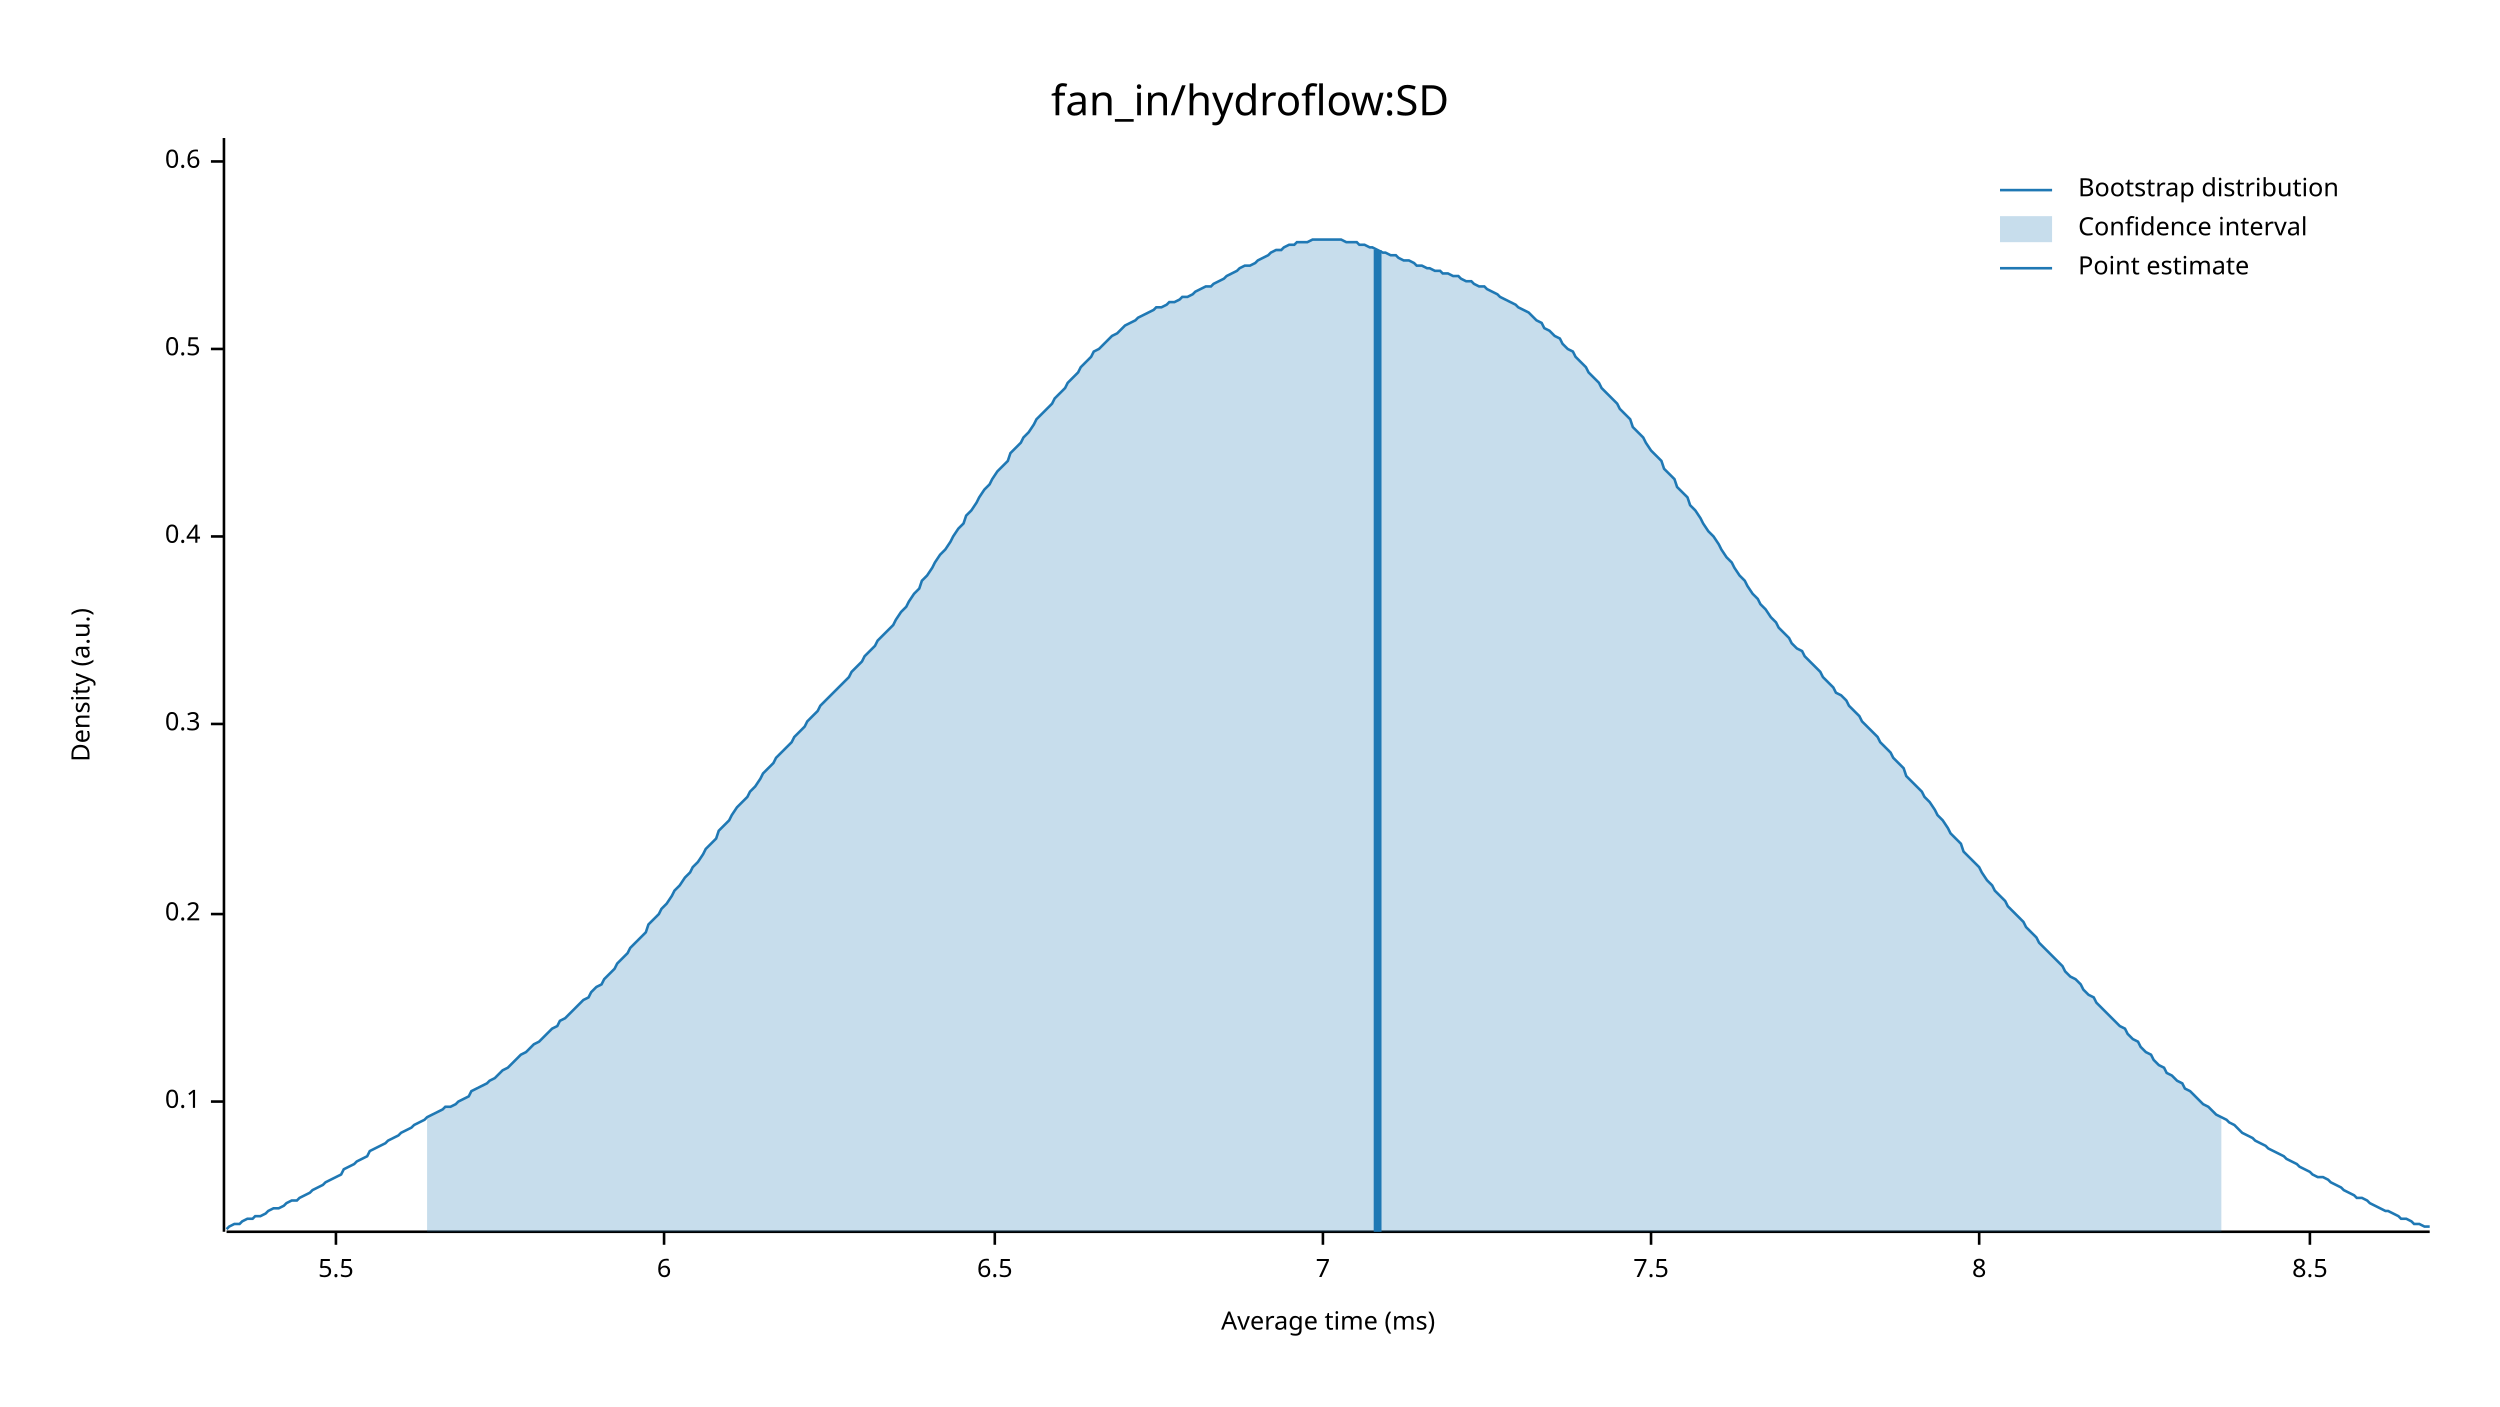
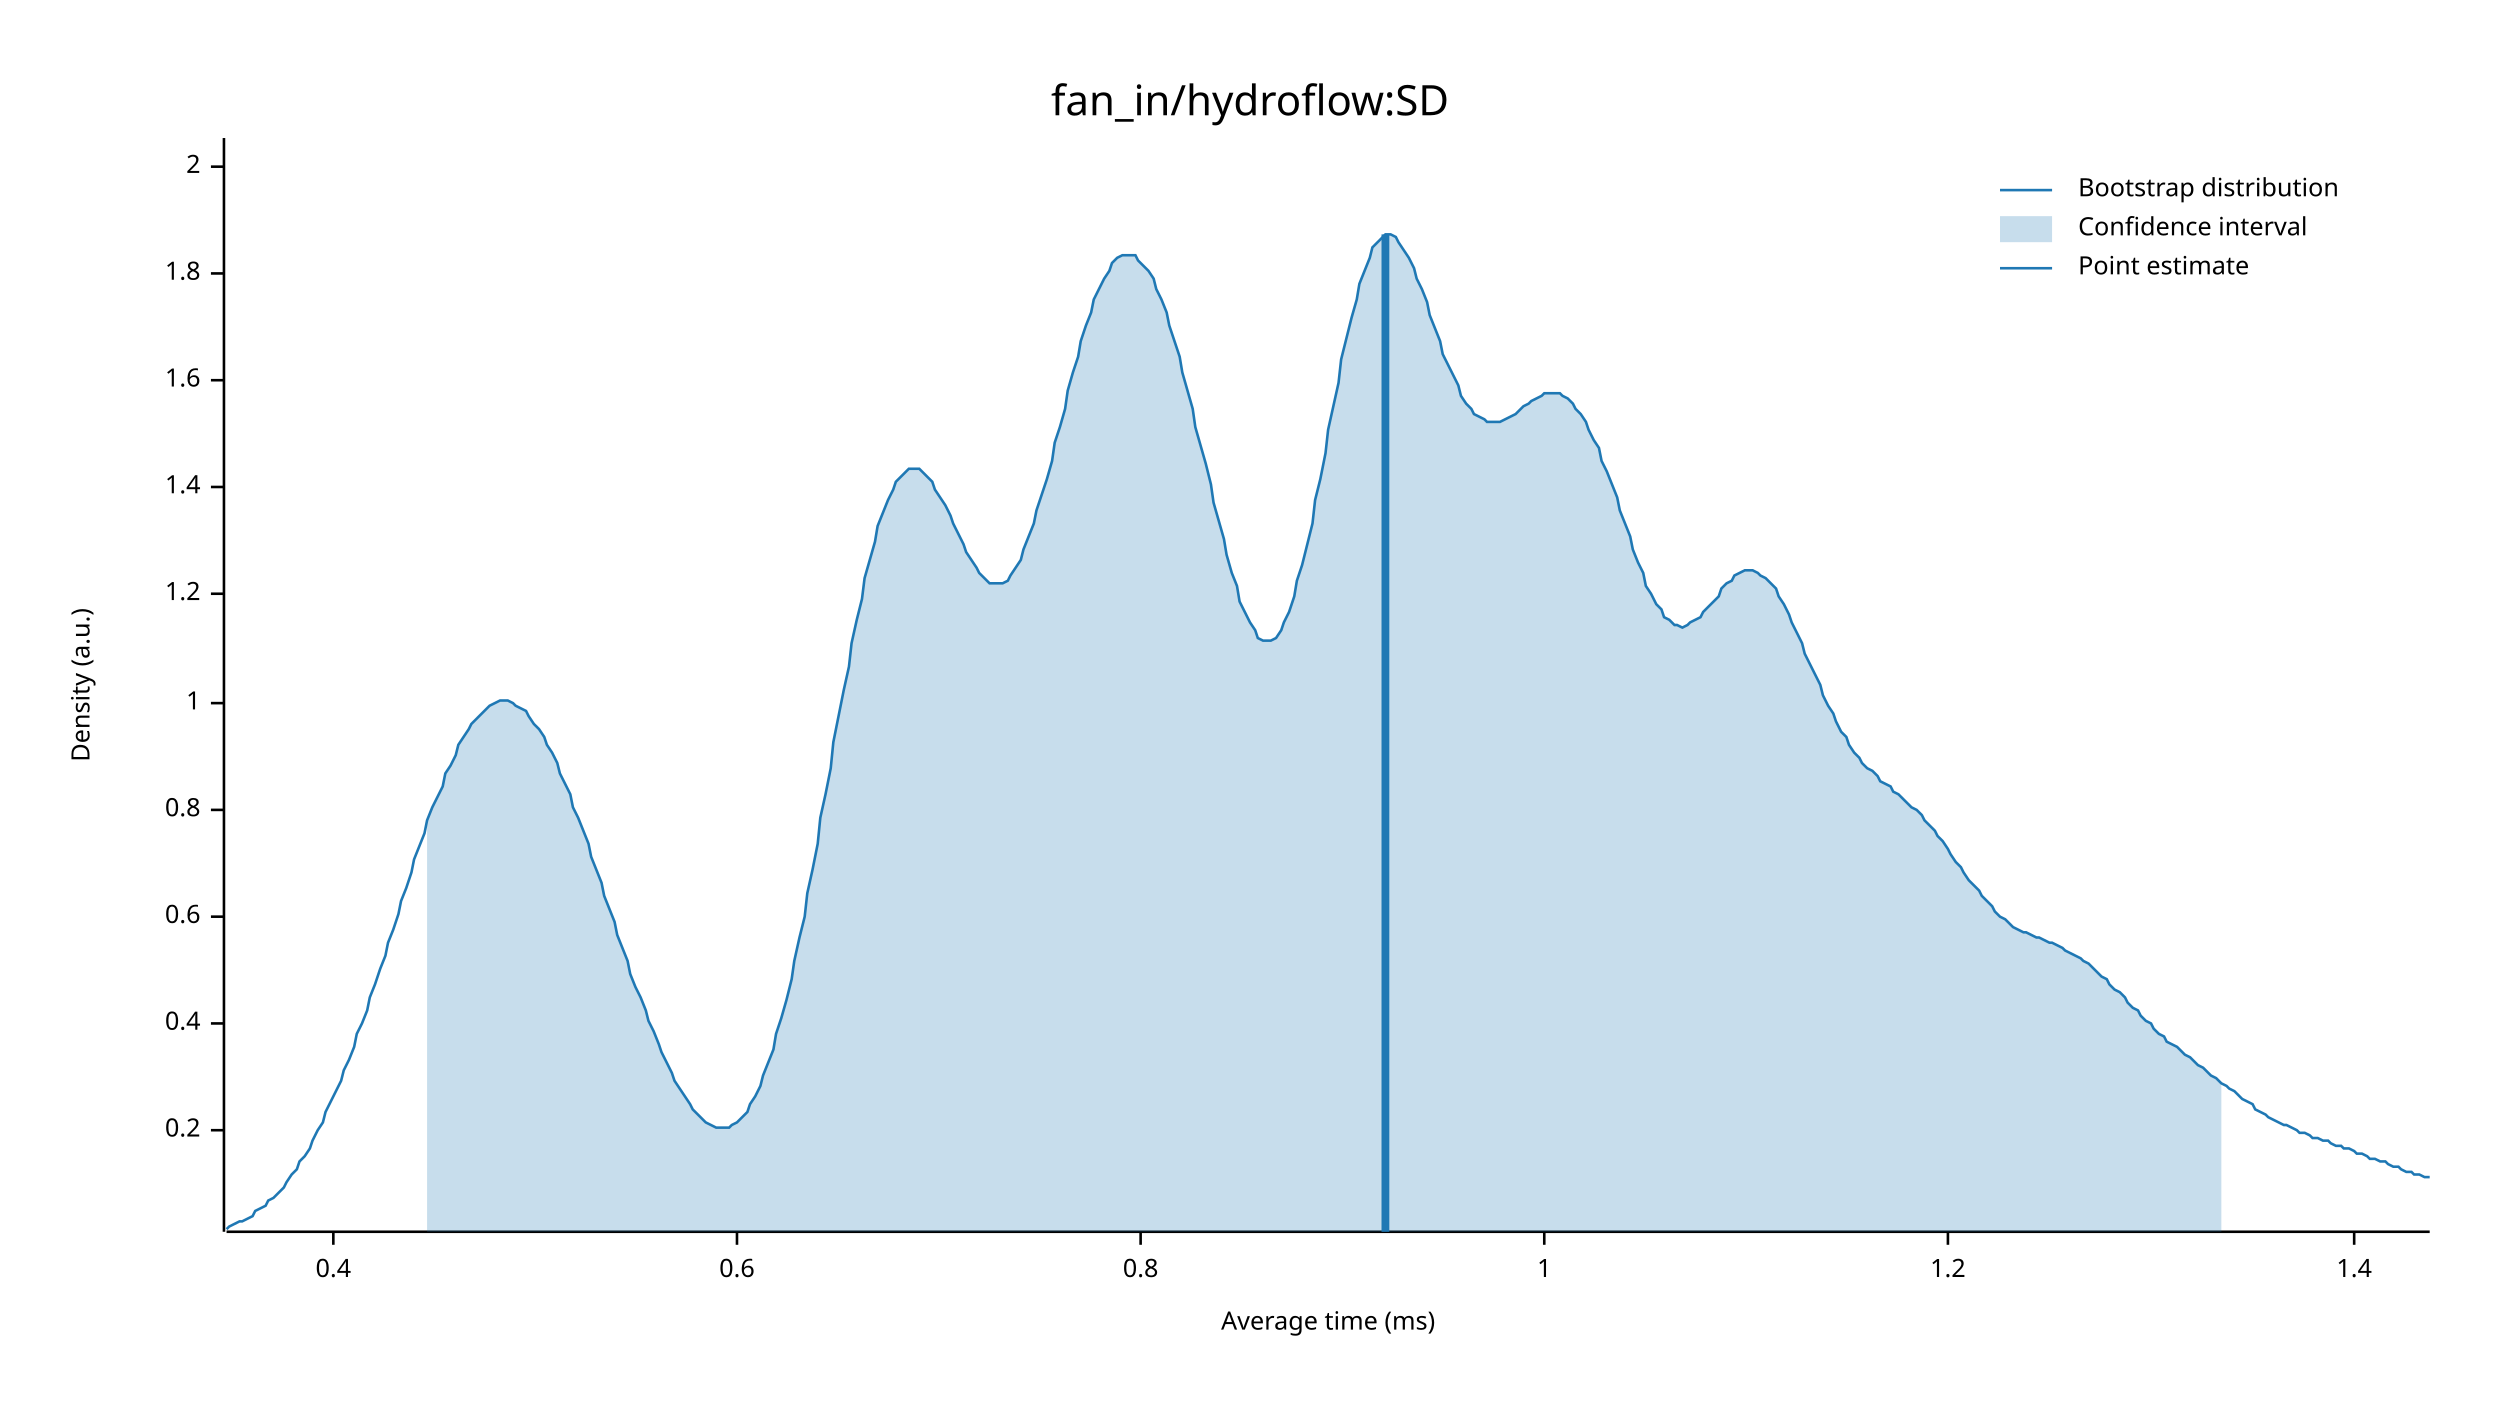
<svg xmlns="http://www.w3.org/2000/svg" width="960" height="540" viewBox="0 0 960 540">
  <text x="480" y="32" dy="0.76em" text-anchor="middle" font-family="sans-serif" font-size="16.129" opacity="1" fill="#000000">
fan_in/hydroflow:SD
</text>
  <text x="27" y="263" dy="0.76em" text-anchor="middle" font-family="sans-serif" font-size="9.677" opacity="1" fill="#000000" transform="rotate(270, 27, 263)">
Density (a.u.)
</text>
  <text x="510" y="513" dy="-0.5ex" text-anchor="middle" font-family="sans-serif" font-size="9.677" opacity="1" fill="#000000">
Average time (ms)
</text>
  <polyline fill="none" opacity="1" stroke="#000000" stroke-width="1" points="86,53 86,473 " />
-   <text x="77" y="423" dy="0.5ex" text-anchor="end" font-family="sans-serif" font-size="9.677" opacity="1" fill="#000000">
- 0.1
- </text>
-   <polyline fill="none" opacity="1" stroke="#000000" stroke-width="1" points="81,423 86,423 " />
-   <text x="77" y="351" dy="0.5ex" text-anchor="end" font-family="sans-serif" font-size="9.677" opacity="1" fill="#000000">
+   <text x="77" y="434" dy="0.5ex" text-anchor="end" font-family="sans-serif" font-size="9.677" opacity="1" fill="#000000">
0.2
</text>
-   <polyline fill="none" opacity="1" stroke="#000000" stroke-width="1" points="81,351 86,351 " />
-   <text x="77" y="278" dy="0.5ex" text-anchor="end" font-family="sans-serif" font-size="9.677" opacity="1" fill="#000000">
- 0.3
- </text>
-   <polyline fill="none" opacity="1" stroke="#000000" stroke-width="1" points="81,278 86,278 " />
-   <text x="77" y="206" dy="0.5ex" text-anchor="end" font-family="sans-serif" font-size="9.677" opacity="1" fill="#000000">
+   <polyline fill="none" opacity="1" stroke="#000000" stroke-width="1" points="81,434 86,434 " />
+   <text x="77" y="393" dy="0.5ex" text-anchor="end" font-family="sans-serif" font-size="9.677" opacity="1" fill="#000000">
0.4
</text>
-   <polyline fill="none" opacity="1" stroke="#000000" stroke-width="1" points="81,206 86,206 " />
-   <text x="77" y="134" dy="0.5ex" text-anchor="end" font-family="sans-serif" font-size="9.677" opacity="1" fill="#000000">
- 0.5
- </text>
-   <polyline fill="none" opacity="1" stroke="#000000" stroke-width="1" points="81,134 86,134 " />
-   <text x="77" y="62" dy="0.5ex" text-anchor="end" font-family="sans-serif" font-size="9.677" opacity="1" fill="#000000">
+   <polyline fill="none" opacity="1" stroke="#000000" stroke-width="1" points="81,393 86,393 " />
+   <text x="77" y="352" dy="0.5ex" text-anchor="end" font-family="sans-serif" font-size="9.677" opacity="1" fill="#000000">
0.6
</text>
-   <polyline fill="none" opacity="1" stroke="#000000" stroke-width="1" points="81,62 86,62 " />
+   <polyline fill="none" opacity="1" stroke="#000000" stroke-width="1" points="81,352 86,352 " />
+   <text x="77" y="311" dy="0.5ex" text-anchor="end" font-family="sans-serif" font-size="9.677" opacity="1" fill="#000000">
+ 0.8
+ </text>
+   <polyline fill="none" opacity="1" stroke="#000000" stroke-width="1" points="81,311 86,311 " />
+   <text x="77" y="270" dy="0.5ex" text-anchor="end" font-family="sans-serif" font-size="9.677" opacity="1" fill="#000000">
+ 1
+ </text>
+   <polyline fill="none" opacity="1" stroke="#000000" stroke-width="1" points="81,270 86,270 " />
+   <text x="77" y="228" dy="0.5ex" text-anchor="end" font-family="sans-serif" font-size="9.677" opacity="1" fill="#000000">
+ 1.2
+ </text>
+   <polyline fill="none" opacity="1" stroke="#000000" stroke-width="1" points="81,228 86,228 " />
+   <text x="77" y="187" dy="0.5ex" text-anchor="end" font-family="sans-serif" font-size="9.677" opacity="1" fill="#000000">
+ 1.4
+ </text>
+   <polyline fill="none" opacity="1" stroke="#000000" stroke-width="1" points="81,187 86,187 " />
+   <text x="77" y="146" dy="0.5ex" text-anchor="end" font-family="sans-serif" font-size="9.677" opacity="1" fill="#000000">
+ 1.6
+ </text>
+   <polyline fill="none" opacity="1" stroke="#000000" stroke-width="1" points="81,146 86,146 " />
+   <text x="77" y="105" dy="0.5ex" text-anchor="end" font-family="sans-serif" font-size="9.677" opacity="1" fill="#000000">
+ 1.8
+ </text>
+   <polyline fill="none" opacity="1" stroke="#000000" stroke-width="1" points="81,105 86,105 " />
+   <text x="77" y="64" dy="0.5ex" text-anchor="end" font-family="sans-serif" font-size="9.677" opacity="1" fill="#000000">
+ 2
+ </text>
+   <polyline fill="none" opacity="1" stroke="#000000" stroke-width="1" points="81,64 86,64 " />
  <polyline fill="none" opacity="1" stroke="#000000" stroke-width="1" points="87,473 933,473 " />
-   <text x="129" y="483" dy="0.76em" text-anchor="middle" font-family="sans-serif" font-size="9.677" opacity="1" fill="#000000">
- 5.5
+   <text x="128" y="483" dy="0.76em" text-anchor="middle" font-family="sans-serif" font-size="9.677" opacity="1" fill="#000000">
+ 0.4
</text>
-   <polyline fill="none" opacity="1" stroke="#000000" stroke-width="1" points="129,473 129,478 " />
-   <text x="255" y="483" dy="0.76em" text-anchor="middle" font-family="sans-serif" font-size="9.677" opacity="1" fill="#000000">
- 6
+   <polyline fill="none" opacity="1" stroke="#000000" stroke-width="1" points="128,473 128,478 " />
+   <text x="283" y="483" dy="0.76em" text-anchor="middle" font-family="sans-serif" font-size="9.677" opacity="1" fill="#000000">
+ 0.6
</text>
-   <polyline fill="none" opacity="1" stroke="#000000" stroke-width="1" points="255,473 255,478 " />
-   <text x="382" y="483" dy="0.76em" text-anchor="middle" font-family="sans-serif" font-size="9.677" opacity="1" fill="#000000">
- 6.5
+   <polyline fill="none" opacity="1" stroke="#000000" stroke-width="1" points="283,473 283,478 " />
+   <text x="438" y="483" dy="0.76em" text-anchor="middle" font-family="sans-serif" font-size="9.677" opacity="1" fill="#000000">
+ 0.8
</text>
-   <polyline fill="none" opacity="1" stroke="#000000" stroke-width="1" points="382,473 382,478 " />
-   <text x="508" y="483" dy="0.76em" text-anchor="middle" font-family="sans-serif" font-size="9.677" opacity="1" fill="#000000">
- 7
+   <polyline fill="none" opacity="1" stroke="#000000" stroke-width="1" points="438,473 438,478 " />
+   <text x="593" y="483" dy="0.76em" text-anchor="middle" font-family="sans-serif" font-size="9.677" opacity="1" fill="#000000">
+ 1
</text>
-   <polyline fill="none" opacity="1" stroke="#000000" stroke-width="1" points="508,473 508,478 " />
-   <text x="634" y="483" dy="0.76em" text-anchor="middle" font-family="sans-serif" font-size="9.677" opacity="1" fill="#000000">
- 7.5
+   <polyline fill="none" opacity="1" stroke="#000000" stroke-width="1" points="593,473 593,478 " />
+   <text x="748" y="483" dy="0.76em" text-anchor="middle" font-family="sans-serif" font-size="9.677" opacity="1" fill="#000000">
+ 1.2
</text>
-   <polyline fill="none" opacity="1" stroke="#000000" stroke-width="1" points="634,473 634,478 " />
-   <text x="760" y="483" dy="0.76em" text-anchor="middle" font-family="sans-serif" font-size="9.677" opacity="1" fill="#000000">
- 8
+   <polyline fill="none" opacity="1" stroke="#000000" stroke-width="1" points="748,473 748,478 " />
+   <text x="904" y="483" dy="0.76em" text-anchor="middle" font-family="sans-serif" font-size="9.677" opacity="1" fill="#000000">
+ 1.4
</text>
-   <polyline fill="none" opacity="1" stroke="#000000" stroke-width="1" points="760,473 760,478 " />
-   <text x="887" y="483" dy="0.76em" text-anchor="middle" font-family="sans-serif" font-size="9.677" opacity="1" fill="#000000">
- 8.5
- </text>
-   <polyline fill="none" opacity="1" stroke="#000000" stroke-width="1" points="887,473 887,478 " />
-   <polyline fill="none" opacity="1" stroke="#1F78B4" stroke-width="1" points="87,472 88,471 90,470 92,470 93,469 95,468 97,468 98,467 100,467 102,466 103,465 105,464 107,464 109,463 110,462 112,461 114,461 115,460 117,459 119,458 120,457 122,456 124,455 125,454 127,453 129,452 131,451 132,449 134,448 136,447 137,446 139,445 141,444 142,442 144,441 146,440 148,439 149,438 151,437 153,436 154,435 156,434 158,433 159,432 161,431 163,430 164,429 166,428 168,427 170,426 171,425 173,425 175,424 176,423 178,422 180,421 181,419 183,418 185,417 187,416 188,415 190,414 192,412 193,411 195,410 197,408 198,407 200,405 202,404 203,403 205,401 207,400 209,398 210,397 212,395 214,394 215,392 217,391 219,389 220,388 222,386 224,384 226,383 227,381 229,379 231,378 232,376 234,374 236,372 237,370 239,368 241,366 242,364 244,362 246,360 248,358 249,355 251,353 253,351 254,349 256,347 258,344 259,342 261,340 263,337 265,335 266,333 268,331 270,328 271,326 273,324 275,322 276,319 278,317 280,315 281,313 283,310 285,308 287,306 288,304 290,302 292,299 293,297 295,295 297,293 298,291 300,289 302,287 304,285 305,283 307,281 309,279 310,277 312,275 314,273 315,271 317,269 319,267 320,266 322,264 324,262 326,260 327,258 329,256 331,254 332,252 334,250 336,248 337,246 339,244 341,242 343,240 344,238 346,235 348,233 349,231 351,228 353,226 354,223 356,221 358,218 359,216 361,213 363,211 365,208 366,206 368,203 370,201 371,198 373,196 375,193 376,191 378,188 380,186 381,184 383,181 385,179 387,177 388,174 390,172 392,170 393,168 395,166 397,163 398,161 400,159 402,157 404,155 405,153 407,151 409,149 410,147 412,145 414,143 415,141 417,139 419,137 420,135 422,134 424,132 426,130 427,129 429,128 431,126 432,125 434,124 436,123 437,122 439,121 441,120 443,119 444,118 446,118 448,117 449,116 451,116 453,115 454,114 456,114 458,113 459,112 461,111 463,110 465,110 466,109 468,108 470,107 471,106 473,105 475,104 476,103 478,102 480,102 482,101 483,100 485,99 487,98 488,97 490,96 492,96 493,95 495,94 497,94 498,93 500,93 502,93 504,92 505,92 507,92 509,92 510,92 512,92 514,92 515,92 517,93 519,93 521,93 522,94 524,94 526,95 527,95 529,96 531,97 532,97 534,98 536,98 537,99 539,100 541,100 543,101 544,102 546,102 548,103 549,103 551,104 553,104 554,105 556,105 558,106 560,106 561,107 563,108 565,108 566,109 568,110 570,110 571,111 573,112 575,113 576,114 578,115 580,116 582,117 583,118 585,119 587,120 588,121 590,123 592,124 593,126 595,127 597,129 599,130 600,132 602,134 604,135 605,137 607,139 609,141 610,143 612,145 614,147 615,149 617,151 619,153 621,155 622,157 624,159 626,161 627,164 629,166 631,168 632,170 634,173 636,175 638,177 639,180 641,182 643,184 644,187 646,189 648,191 649,194 651,196 653,199 654,201 656,204 658,206 660,209 661,211 663,214 665,216 666,218 668,221 670,223 671,225 673,228 675,230 676,232 678,234 680,237 682,239 683,241 685,243 687,245 688,247 690,249 692,250 693,252 695,254 697,256 699,258 700,260 702,262 704,264 705,266 707,267 709,269 710,271 712,273 714,275 715,277 717,279 719,281 721,283 722,285 724,287 726,289 727,291 729,293 731,295 732,298 734,300 736,302 738,304 739,306 741,308 743,311 744,313 746,315 748,318 749,320 751,322 753,324 754,327 756,329 758,331 760,333 761,335 763,338 765,340 766,342 768,344 770,346 771,348 773,350 775,352 777,354 778,356 780,358 782,360 783,362 785,364 787,366 788,367 790,369 792,371 793,373 795,375 797,376 799,378 800,380 802,382 804,383 805,385 807,387 809,389 810,390 812,392 814,394 816,395 817,397 819,399 821,400 822,402 824,404 826,405 827,407 829,409 831,410 832,412 834,413 836,415 838,416 839,418 841,419 843,421 844,422 846,424 848,425 849,426 851,428 853,429 855,430 856,431 858,432 860,434 861,435 863,436 865,437 866,438 868,439 870,440 871,441 873,442 875,443 877,444 878,445 880,446 882,447 883,448 885,449 887,450 888,451 890,452 892,452 894,453 895,454 897,455 899,456 900,457 902,458 904,459 905,460 907,460 909,461 910,462 912,463 914,464 916,465 917,465 919,466 921,467 922,468 924,468 926,469 927,470 929,470 931,471 933,471 " />
-   <polygon opacity="0.25" fill="#1F78B4" points="164,429 166,428 168,427 170,426 171,425 173,425 175,424 176,423 178,422 180,421 181,419 183,418 185,417 187,416 188,415 190,414 192,412 193,411 195,410 197,408 198,407 200,405 202,404 203,403 205,401 207,400 209,398 210,397 212,395 214,394 215,392 217,391 219,389 220,388 222,386 224,384 226,383 227,381 229,379 231,378 232,376 234,374 236,372 237,370 239,368 241,366 242,364 244,362 246,360 248,358 249,355 251,353 253,351 254,349 256,347 258,344 259,342 261,340 263,337 265,335 266,333 268,331 270,328 271,326 273,324 275,322 276,319 278,317 280,315 281,313 283,310 285,308 287,306 288,304 290,302 292,299 293,297 295,295 297,293 298,291 300,289 302,287 304,285 305,283 307,281 309,279 310,277 312,275 314,273 315,271 317,269 319,267 320,266 322,264 324,262 326,260 327,258 329,256 331,254 332,252 334,250 336,248 337,246 339,244 341,242 343,240 344,238 346,235 348,233 349,231 351,228 353,226 354,223 356,221 358,218 359,216 361,213 363,211 365,208 366,206 368,203 370,201 371,198 373,196 375,193 376,191 378,188 380,186 381,184 383,181 385,179 387,177 388,174 390,172 392,170 393,168 395,166 397,163 398,161 400,159 402,157 404,155 405,153 407,151 409,149 410,147 412,145 414,143 415,141 417,139 419,137 420,135 422,134 424,132 426,130 427,129 429,128 431,126 432,125 434,124 436,123 437,122 439,121 441,120 443,119 444,118 446,118 448,117 449,116 451,116 453,115 454,114 456,114 458,113 459,112 461,111 463,110 465,110 466,109 468,108 470,107 471,106 473,105 475,104 476,103 478,102 480,102 482,101 483,100 485,99 487,98 488,97 490,96 492,96 493,95 495,94 497,94 498,93 500,93 502,93 504,92 505,92 507,92 509,92 510,92 512,92 514,92 515,92 517,93 519,93 521,93 522,94 524,94 526,95 527,95 529,96 531,97 532,97 534,98 536,98 537,99 539,100 541,100 543,101 544,102 546,102 548,103 549,103 551,104 553,104 554,105 556,105 558,106 560,106 561,107 563,108 565,108 566,109 568,110 570,110 571,111 573,112 575,113 576,114 578,115 580,116 582,117 583,118 585,119 587,120 588,121 590,123 592,124 593,126 595,127 597,129 599,130 600,132 602,134 604,135 605,137 607,139 609,141 610,143 612,145 614,147 615,149 617,151 619,153 621,155 622,157 624,159 626,161 627,164 629,166 631,168 632,170 634,173 636,175 638,177 639,180 641,182 643,184 644,187 646,189 648,191 649,194 651,196 653,199 654,201 656,204 658,206 660,209 661,211 663,214 665,216 666,218 668,221 670,223 671,225 673,228 675,230 676,232 678,234 680,237 682,239 683,241 685,243 687,245 688,247 690,249 692,250 693,252 695,254 697,256 699,258 700,260 702,262 704,264 705,266 707,267 709,269 710,271 712,273 714,275 715,277 717,279 719,281 721,283 722,285 724,287 726,289 727,291 729,293 731,295 732,298 734,300 736,302 738,304 739,306 741,308 743,311 744,313 746,315 748,318 749,320 751,322 753,324 754,327 756,329 758,331 760,333 761,335 763,338 765,340 766,342 768,344 770,346 771,348 773,350 775,352 777,354 778,356 780,358 782,360 783,362 785,364 787,366 788,367 790,369 792,371 793,373 795,375 797,376 799,378 800,380 802,382 804,383 805,385 807,387 809,389 810,390 812,392 814,394 816,395 817,397 819,399 821,400 822,402 824,404 826,405 827,407 829,409 831,410 832,412 834,413 836,415 838,416 839,418 841,419 843,421 844,422 846,424 848,425 849,426 851,428 853,429 853,473 164,473 " />
-   <polyline fill="none" opacity="1" stroke="#1F78B4" stroke-width="3" points="529,473 529,96 " />
+   <polyline fill="none" opacity="1" stroke="#000000" stroke-width="1" points="904,473 904,478 " />
+   <polyline fill="none" opacity="1" stroke="#1F78B4" stroke-width="1" points="87,472 88,471 90,470 92,469 93,469 95,468 97,467 98,465 100,464 102,463 103,461 105,460 107,458 109,456 110,454 112,451 114,449 115,446 117,444 119,441 120,438 122,434 124,431 125,427 127,423 129,419 131,415 132,411 134,407 136,402 137,397 139,393 141,388 142,383 144,378 146,372 148,367 149,362 151,357 153,351 154,346 156,341 158,335 159,330 161,325 163,320 164,315 166,310 168,306 170,302 171,297 173,294 175,290 176,286 178,283 180,280 181,278 183,276 185,274 187,272 188,271 190,270 192,269 193,269 195,269 197,270 198,271 200,272 202,273 203,275 205,278 207,280 209,283 210,286 212,289 214,293 215,297 217,301 219,305 220,310 222,314 224,319 226,324 227,329 229,334 231,339 232,344 234,349 236,354 237,359 239,364 241,369 242,374 244,379 246,383 248,388 249,392 251,396 253,401 254,404 256,408 258,412 259,415 261,418 263,421 265,424 266,426 268,428 270,430 271,431 273,432 275,433 276,433 278,433 280,433 281,432 283,431 285,429 287,427 288,424 290,421 292,417 293,413 295,408 297,403 298,397 300,391 302,384 304,376 305,369 307,360 309,352 310,343 312,334 314,324 315,314 317,305 319,295 320,285 322,275 324,265 326,256 327,247 329,238 331,230 332,222 334,215 336,208 337,202 339,197 341,192 343,188 344,185 346,183 348,181 349,180 351,180 353,180 354,181 356,183 358,185 359,188 361,191 363,194 365,198 366,201 368,205 370,209 371,212 373,215 375,218 376,220 378,222 380,224 381,224 383,224 385,224 387,223 388,221 390,218 392,215 393,211 395,206 397,201 398,196 400,190 402,184 404,177 405,170 407,164 409,157 410,150 412,143 414,137 415,131 417,125 419,120 420,115 422,111 424,107 426,104 427,101 429,99 431,98 432,98 434,98 436,98 437,100 439,102 441,104 443,107 444,111 446,115 448,120 449,125 451,131 453,137 454,143 456,150 458,157 459,164 461,171 463,178 465,186 466,193 468,200 470,207 471,213 473,220 475,225 476,231 478,235 480,239 482,242 483,245 485,246 487,246 488,246 490,245 492,242 493,239 495,235 497,229 498,223 500,217 502,209 504,201 505,192 507,184 509,174 510,165 512,156 514,147 515,138 517,130 519,122 521,115 522,109 524,104 526,99 527,95 529,93 531,91 532,90 534,90 536,91 537,93 539,96 541,99 543,103 544,107 546,111 548,116 549,121 551,126 553,131 554,136 556,140 558,144 560,148 561,152 563,155 565,157 566,159 568,160 570,161 571,162 573,162 575,162 576,162 578,161 580,160 582,159 583,158 585,156 587,155 588,154 590,153 592,152 593,151 595,151 597,151 599,151 600,152 602,153 604,155 605,157 607,159 609,162 610,165 612,169 614,172 615,177 617,181 619,186 621,191 622,196 624,201 626,206 627,211 629,216 631,220 632,225 634,228 636,232 638,234 639,237 641,238 643,240 644,240 646,241 648,240 649,239 651,238 653,237 654,235 656,233 658,231 660,229 661,226 663,224 665,223 666,221 668,220 670,219 671,219 673,219 675,220 676,221 678,222 680,224 682,226 683,229 685,232 687,236 688,239 690,243 692,247 693,251 695,255 697,259 699,263 700,267 702,271 704,274 705,277 707,281 709,283 710,286 712,289 714,291 715,293 717,295 719,296 721,298 722,300 724,301 726,302 727,304 729,305 731,307 732,308 734,310 736,311 738,313 739,315 741,317 743,319 744,321 746,323 748,326 749,328 751,331 753,333 754,335 756,338 758,340 760,342 761,344 763,346 765,348 766,350 768,352 770,353 771,354 773,356 775,357 777,358 778,358 780,359 782,360 783,360 785,361 787,362 788,362 790,363 792,364 793,365 795,366 797,367 799,368 800,369 802,370 804,372 805,373 807,375 809,376 810,378 812,380 814,381 816,383 817,385 819,387 821,388 822,390 824,392 826,393 827,395 829,397 831,398 832,400 834,401 836,402 838,404 839,405 841,406 843,408 844,409 846,410 848,412 849,413 851,414 853,416 855,417 856,418 858,419 860,421 861,422 863,423 865,424 866,426 868,427 870,428 871,429 873,430 875,431 877,432 878,432 880,433 882,434 883,435 885,435 887,436 888,437 890,437 892,438 894,438 895,439 897,440 899,440 900,441 902,441 904,442 905,443 907,443 909,444 910,445 912,445 914,446 916,446 917,447 919,448 921,448 922,449 924,450 926,450 927,451 929,451 931,452 933,452 " />
+   <polygon opacity="0.25" fill="#1F78B4" points="164,315 166,310 168,306 170,302 171,297 173,294 175,290 176,286 178,283 180,280 181,278 183,276 185,274 187,272 188,271 190,270 192,269 193,269 195,269 197,270 198,271 200,272 202,273 203,275 205,278 207,280 209,283 210,286 212,289 214,293 215,297 217,301 219,305 220,310 222,314 224,319 226,324 227,329 229,334 231,339 232,344 234,349 236,354 237,359 239,364 241,369 242,374 244,379 246,383 248,388 249,392 251,396 253,401 254,404 256,408 258,412 259,415 261,418 263,421 265,424 266,426 268,428 270,430 271,431 273,432 275,433 276,433 278,433 280,433 281,432 283,431 285,429 287,427 288,424 290,421 292,417 293,413 295,408 297,403 298,397 300,391 302,384 304,376 305,369 307,360 309,352 310,343 312,334 314,324 315,314 317,305 319,295 320,285 322,275 324,265 326,256 327,247 329,238 331,230 332,222 334,215 336,208 337,202 339,197 341,192 343,188 344,185 346,183 348,181 349,180 351,180 353,180 354,181 356,183 358,185 359,188 361,191 363,194 365,198 366,201 368,205 370,209 371,212 373,215 375,218 376,220 378,222 380,224 381,224 383,224 385,224 387,223 388,221 390,218 392,215 393,211 395,206 397,201 398,196 400,190 402,184 404,177 405,170 407,164 409,157 410,150 412,143 414,137 415,131 417,125 419,120 420,115 422,111 424,107 426,104 427,101 429,99 431,98 432,98 434,98 436,98 437,100 439,102 441,104 443,107 444,111 446,115 448,120 449,125 451,131 453,137 454,143 456,150 458,157 459,164 461,171 463,178 465,186 466,193 468,200 470,207 471,213 473,220 475,225 476,231 478,235 480,239 482,242 483,245 485,246 487,246 488,246 490,245 492,242 493,239 495,235 497,229 498,223 500,217 502,209 504,201 505,192 507,184 509,174 510,165 512,156 514,147 515,138 517,130 519,122 521,115 522,109 524,104 526,99 527,95 529,93 531,91 532,90 534,90 536,91 537,93 539,96 541,99 543,103 544,107 546,111 548,116 549,121 551,126 553,131 554,136 556,140 558,144 560,148 561,152 563,155 565,157 566,159 568,160 570,161 571,162 573,162 575,162 576,162 578,161 580,160 582,159 583,158 585,156 587,155 588,154 590,153 592,152 593,151 595,151 597,151 599,151 600,152 602,153 604,155 605,157 607,159 609,162 610,165 612,169 614,172 615,177 617,181 619,186 621,191 622,196 624,201 626,206 627,211 629,216 631,220 632,225 634,228 636,232 638,234 639,237 641,238 643,240 644,240 646,241 648,240 649,239 651,238 653,237 654,235 656,233 658,231 660,229 661,226 663,224 665,223 666,221 668,220 670,219 671,219 673,219 675,220 676,221 678,222 680,224 682,226 683,229 685,232 687,236 688,239 690,243 692,247 693,251 695,255 697,259 699,263 700,267 702,271 704,274 705,277 707,281 709,283 710,286 712,289 714,291 715,293 717,295 719,296 721,298 722,300 724,301 726,302 727,304 729,305 731,307 732,308 734,310 736,311 738,313 739,315 741,317 743,319 744,321 746,323 748,326 749,328 751,331 753,333 754,335 756,338 758,340 760,342 761,344 763,346 765,348 766,350 768,352 770,353 771,354 773,356 775,357 777,358 778,358 780,359 782,360 783,360 785,361 787,362 788,362 790,363 792,364 793,365 795,366 797,367 799,368 800,369 802,370 804,372 805,373 807,375 809,376 810,378 812,380 814,381 816,383 817,385 819,387 821,388 822,390 824,392 826,393 827,395 829,397 831,398 832,400 834,401 836,402 838,404 839,405 841,406 843,408 844,409 846,410 848,412 849,413 851,414 853,416 853,473 164,473 " />
+   <polyline fill="none" opacity="1" stroke="#1F78B4" stroke-width="3" points="532,473 532,90 " />
  <text x="798" y="68" dy="0.76em" text-anchor="start" font-family="sans-serif" font-size="9.677" opacity="1" fill="#000000">
Bootstrap distribution
</text>
  <text x="798" y="83" dy="0.76em" text-anchor="start" font-family="sans-serif" font-size="9.677" opacity="1" fill="#000000">
Confidence interval
</text>
  <text x="798" y="98" dy="0.76em" text-anchor="start" font-family="sans-serif" font-size="9.677" opacity="1" fill="#000000">
Point estimate
</text>
  <polyline fill="none" opacity="1" stroke="#1F78B4" stroke-width="1" points="768,73 788,73 " />
  <rect x="768" y="83" width="20" height="10" opacity="0.25" fill="#1F78B4" stroke="none" />
  <polyline fill="none" opacity="1" stroke="#1F78B4" stroke-width="1" points="768,103 788,103 " />
</svg>
